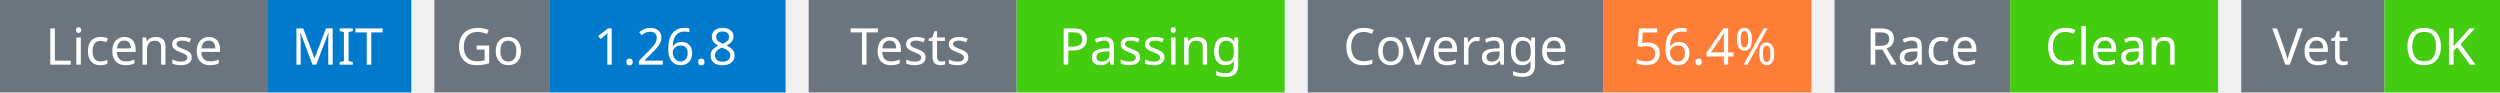
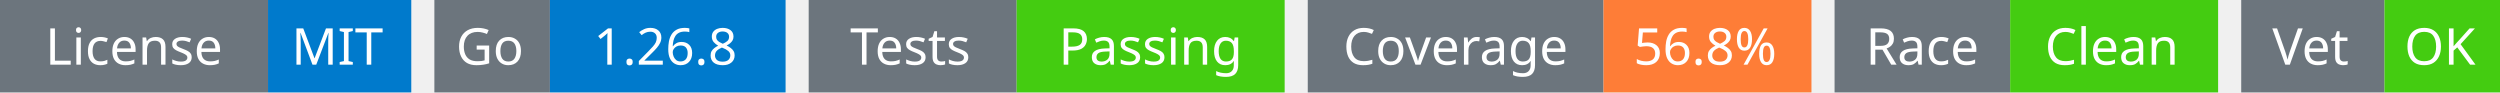
<svg xmlns="http://www.w3.org/2000/svg" width="541" height="20" viewBox="0 0 541 20">
  <g transform="translate(0, 0)">
    <rect x="0" y="0" width="58" height="20" fill="#6c757d" />
    <rect x="58" y="0" width="31" height="20" fill="#007acc" />
    <text x="29" y="14" text-anchor="middle" font-family="sans-serif" font-size="11" fill="white">License</text>
    <text x="73" y="14" text-anchor="middle" font-family="sans-serif" font-size="11" fill="white">MIT</text>
  </g>
  <g transform="translate(94, 0)">
    <rect x="0" y="0" width="25" height="20" fill="#6c757d" />
    <rect x="25" y="0" width="51" height="20" fill="#007acc" />
    <text x="12" y="14" text-anchor="middle" font-family="sans-serif" font-size="11" fill="white">Go</text>
    <text x="50" y="14" text-anchor="middle" font-family="sans-serif" font-size="11" fill="white">1.26.8</text>
  </g>
  <g transform="translate(175, 0)">
    <rect x="0" y="0" width="45" height="20" fill="#6c757d" />
    <rect x="45" y="0" width="58" height="20" fill="#4c1" />
    <text x="22" y="14" text-anchor="middle" font-family="sans-serif" font-size="11" fill="white">Tests</text>
    <text x="74" y="14" text-anchor="middle" font-family="sans-serif" font-size="11" fill="white">Passing</text>
  </g>
  <g transform="translate(283, 0)">
    <rect x="0" y="0" width="64" height="20" fill="#6c757d" />
    <rect x="64" y="0" width="45" height="20" fill="#fe7d37" />
    <text x="32" y="14" text-anchor="middle" font-family="sans-serif" font-size="11" fill="white">Coverage</text>
-     <text x="86" y="14" text-anchor="middle" font-family="sans-serif" font-size="11" fill="white">56.4%</text>
+     <text x="86" y="14" text-anchor="middle" font-family="sans-serif" font-size="11" fill="white">56.8%</text>
  </g>
  <g transform="translate(397, 0)">
    <rect x="0" y="0" width="38" height="20" fill="#6c757d" />
    <rect x="38" y="0" width="45" height="20" fill="#4c1" />
    <text x="19" y="14" text-anchor="middle" font-family="sans-serif" font-size="11" fill="white">Race</text>
    <text x="60" y="14" text-anchor="middle" font-family="sans-serif" font-size="11" fill="white">Clean</text>
  </g>
  <g transform="translate(485, 0)">
    <rect x="0" y="0" width="31" height="20" fill="#6c757d" />
    <rect x="31" y="0" width="25" height="20" fill="#4c1" />
    <text x="15" y="14" text-anchor="middle" font-family="sans-serif" font-size="11" fill="white">Vet</text>
    <text x="43" y="14" text-anchor="middle" font-family="sans-serif" font-size="11" fill="white">OK</text>
  </g>
</svg>
